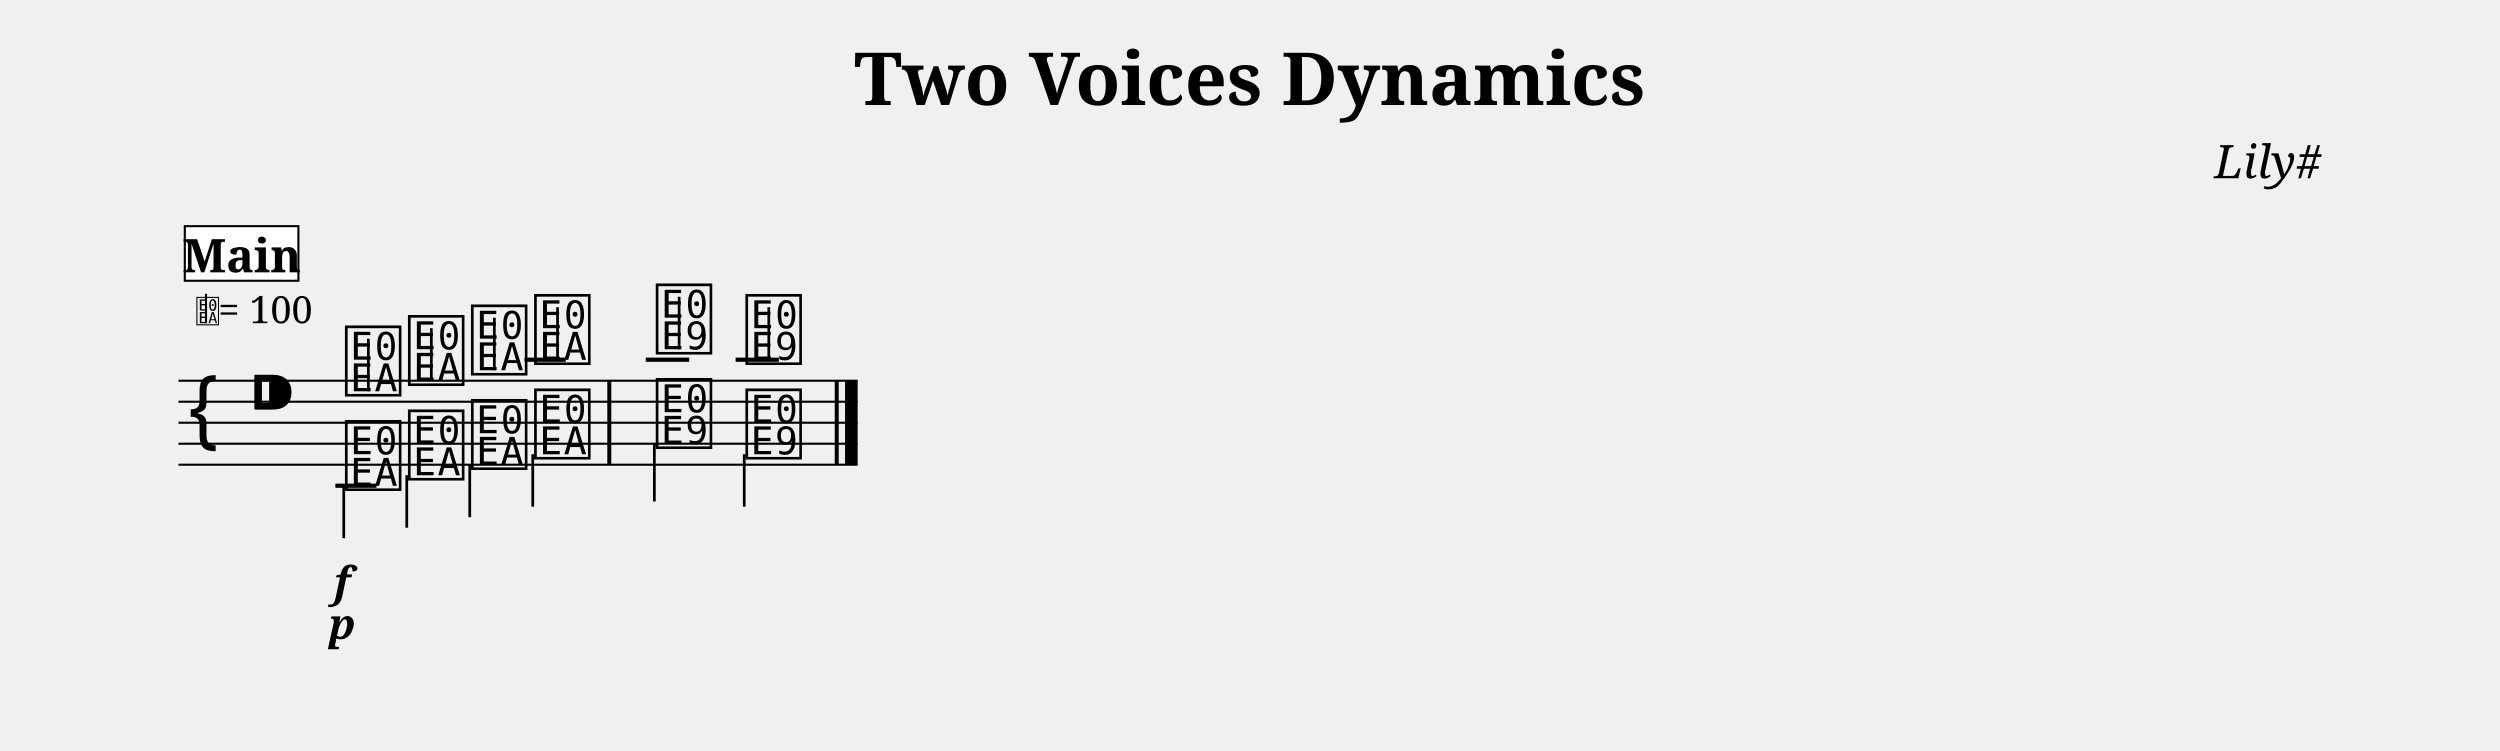
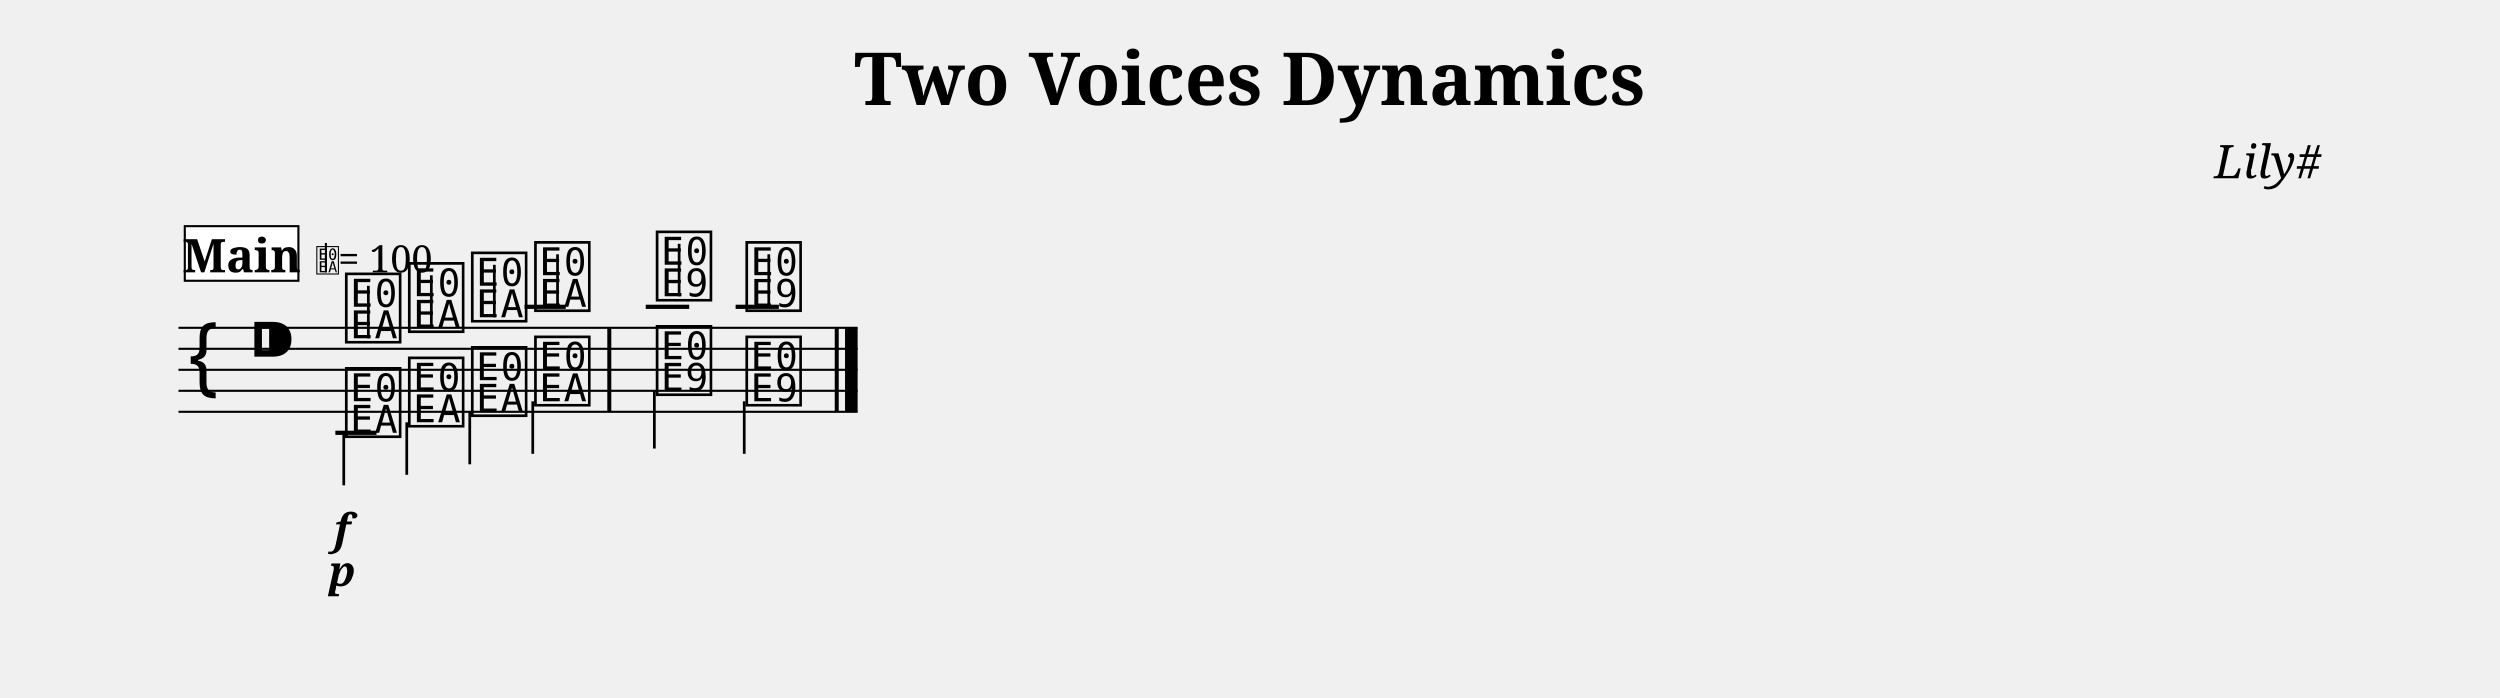
- <svg xmlns="http://www.w3.org/2000/svg" width="1190.5" height="357.3" viewBox="0 0 119.05 35.73">
+ <svg xmlns="http://www.w3.org/2000/svg" width="1190.5" height="332.1" viewBox="0 0 119.05 33.21">
  <style>
  @font-face { font-family: 'Emmentaler'; src: local('Emmentaler'); }
  .music { font-family: 'Emmentaler', serif; }
</style>
  <text x="59.52" y="5.00" font-size="3.49" font-family="serif" font-weight="bold" text-anchor="middle" data-pos="232">Two Voices Dynamics</text>
  <text x="110.55" y="8.49" font-size="2.20" font-family="serif" font-style="italic" text-anchor="end" data-pos="263">Lily#</text>
  <g transform="translate(8.50,0.00) scale(1,1)">
-     <line x1="0.00" y1="18.13" x2="32.34" y2="18.13" stroke="#000000" stroke-width="0.100" />
-     <line x1="0.00" y1="19.13" x2="32.34" y2="19.13" stroke="#000000" stroke-width="0.100" />
-     <line x1="0.00" y1="20.13" x2="32.34" y2="20.13" stroke="#000000" stroke-width="0.100" />
-     <line x1="0.00" y1="21.13" x2="32.34" y2="21.13" stroke="#000000" stroke-width="0.100" />
-     <line x1="0.00" y1="22.13" x2="32.34" y2="22.13" stroke="#000000" stroke-width="0.100" />
-     <text class="music" x="0.30" y="21.13" font-size="4.00" data-pos="312"></text>
-     <text class="music" x="3.30" y="20.13" font-size="4.00" data-pos="281"></text>
-     <line x1="16.48" y1="17.13" x2="18.44" y2="17.13" stroke="#000000" stroke-width="0.200" />
-     <line x1="22.25" y1="17.13" x2="24.32" y2="17.13" stroke="#000000" stroke-width="0.200" />
-     <line x1="26.53" y1="17.13" x2="28.59" y2="17.13" stroke="#000000" stroke-width="0.200" />
-     <text class="music" x="7.80" y="18.63" font-size="4.00" data-pos="356"></text>
-     <line x1="9.04" y1="18.63" x2="9.04" y2="16.13" stroke="#000000" stroke-width="0.130" />
-     <text class="music" x="10.80" y="18.13" font-size="4.00" data-pos="362"></text>
-     <line x1="12.04" y1="18.13" x2="12.04" y2="15.63" stroke="#000000" stroke-width="0.130" />
-     <text class="music" x="13.80" y="17.63" font-size="4.00" data-pos="364"></text>
-     <line x1="15.04" y1="17.63" x2="15.04" y2="15.13" stroke="#000000" stroke-width="0.130" />
-     <text class="music" x="16.81" y="17.13" font-size="4.00" data-pos="366"></text>
-     <line x1="18.05" y1="17.13" x2="18.05" y2="14.63" stroke="#000000" stroke-width="0.130" />
-     <text class="music" x="22.60" y="16.63" font-size="4.00" data-pos="370"></text>
-     <line x1="23.84" y1="16.63" x2="23.84" y2="14.13" stroke="#000000" stroke-width="0.130" />
-     <text class="music" x="26.87" y="17.13" font-size="4.00" data-pos="373"></text>
-     <line x1="28.11" y1="17.13" x2="28.11" y2="14.63" stroke="#000000" stroke-width="0.130" />
-     <line x1="7.47" y1="23.13" x2="9.43" y2="23.13" stroke="#000000" stroke-width="0.200" />
-     <text class="music" x="7.80" y="23.13" font-size="4.00" data-pos="388"></text>
-     <line x1="7.87" y1="23.13" x2="7.87" y2="25.63" stroke="#000000" stroke-width="0.130" />
-     <text class="music" x="10.80" y="22.63" font-size="4.00" data-pos="393"></text>
-     <line x1="10.87" y1="22.63" x2="10.87" y2="25.13" stroke="#000000" stroke-width="0.130" />
-     <text class="music" x="13.80" y="22.13" font-size="4.00" data-pos="395"></text>
-     <line x1="13.87" y1="22.13" x2="13.87" y2="24.63" stroke="#000000" stroke-width="0.130" />
-     <text class="music" x="16.81" y="21.63" font-size="4.00" data-pos="397"></text>
-     <line x1="16.87" y1="21.63" x2="16.87" y2="24.13" stroke="#000000" stroke-width="0.130" />
-     <text class="music" x="22.60" y="21.13" font-size="4.00" data-pos="401"></text>
-     <line x1="22.66" y1="21.13" x2="22.66" y2="23.88" stroke="#000000" stroke-width="0.130" />
-     <text class="music" x="26.87" y="21.63" font-size="4.00" data-pos="404"></text>
-     <line x1="26.94" y1="21.63" x2="26.94" y2="24.13" stroke="#000000" stroke-width="0.130" />
-     <rect x="20.42" y="18.13" width="0.19" height="4.00" fill="#000000" />
-     <rect x="31.25" y="18.13" width="0.19" height="4.00" fill="#000000" />
-     <rect x="31.74" y="18.13" width="0.60" height="4.00" fill="#000000" />
-     <text x="7.80" y="28.43" font-size="2.00" font-family="serif" font-weight="bold" font-style="italic" text-anchor="middle" fill="#000000" data-pos="359">f</text>
-     <text x="7.80" y="30.43" font-size="2.00" font-family="serif" font-weight="bold" font-style="italic" text-anchor="middle" fill="#000000" data-pos="390">p</text>
-     <text class="music" x="0.80" y="15.39" font-size="1.60" data-pos="0"></text>
-     <line x1="1.31" y1="15.39" x2="1.31" y2="13.99" stroke="#000000" stroke-width="0.100" data-pos="0" />
-     <text x="1.90" y="15.39" font-size="1.80" font-family="serif" fill="#000000" data-pos="0">= 100</text>
+     <line x1="0.00" y1="15.61" x2="32.34" y2="15.61" stroke="#000000" stroke-width="0.100" />
+     <line x1="0.00" y1="16.61" x2="32.34" y2="16.61" stroke="#000000" stroke-width="0.100" />
+     <line x1="0.00" y1="17.61" x2="32.34" y2="17.61" stroke="#000000" stroke-width="0.100" />
+     <line x1="0.00" y1="18.61" x2="32.34" y2="18.61" stroke="#000000" stroke-width="0.100" />
+     <line x1="0.00" y1="19.61" x2="32.34" y2="19.61" stroke="#000000" stroke-width="0.100" />
+     <text class="music" x="0.30" y="18.61" font-size="4.00" data-pos="312"></text>
+     <text class="music" x="3.30" y="17.61" font-size="4.00" data-pos="281"></text>
+     <line x1="16.48" y1="14.61" x2="18.44" y2="14.61" stroke="#000000" stroke-width="0.200" />
+     <line x1="22.25" y1="14.61" x2="24.32" y2="14.61" stroke="#000000" stroke-width="0.200" />
+     <line x1="26.53" y1="14.61" x2="28.59" y2="14.61" stroke="#000000" stroke-width="0.200" />
+     <text class="music" x="7.80" y="16.11" font-size="4.00" data-pos="356"></text>
+     <line x1="9.04" y1="16.11" x2="9.04" y2="13.61" stroke="#000000" stroke-width="0.130" />
+     <text class="music" x="10.80" y="15.61" font-size="4.00" data-pos="362"></text>
+     <line x1="12.04" y1="15.61" x2="12.04" y2="13.11" stroke="#000000" stroke-width="0.130" />
+     <text class="music" x="13.80" y="15.11" font-size="4.00" data-pos="364"></text>
+     <line x1="15.04" y1="15.11" x2="15.04" y2="12.61" stroke="#000000" stroke-width="0.130" />
+     <text class="music" x="16.81" y="14.61" font-size="4.00" data-pos="366"></text>
+     <line x1="18.05" y1="14.61" x2="18.05" y2="12.11" stroke="#000000" stroke-width="0.130" />
+     <text class="music" x="22.60" y="14.11" font-size="4.00" data-pos="370"></text>
+     <line x1="23.84" y1="14.11" x2="23.84" y2="11.61" stroke="#000000" stroke-width="0.130" />
+     <text class="music" x="26.87" y="14.61" font-size="4.00" data-pos="373"></text>
+     <line x1="28.11" y1="14.61" x2="28.11" y2="12.11" stroke="#000000" stroke-width="0.130" />
+     <line x1="7.47" y1="20.61" x2="9.43" y2="20.61" stroke="#000000" stroke-width="0.200" />
+     <text class="music" x="7.80" y="20.61" font-size="4.00" data-pos="388"></text>
+     <line x1="7.87" y1="20.61" x2="7.87" y2="23.11" stroke="#000000" stroke-width="0.130" />
+     <text class="music" x="10.80" y="20.11" font-size="4.00" data-pos="393"></text>
+     <line x1="10.87" y1="20.11" x2="10.87" y2="22.61" stroke="#000000" stroke-width="0.130" />
+     <text class="music" x="13.80" y="19.61" font-size="4.00" data-pos="395"></text>
+     <line x1="13.87" y1="19.61" x2="13.87" y2="22.11" stroke="#000000" stroke-width="0.130" />
+     <text class="music" x="16.81" y="19.11" font-size="4.00" data-pos="397"></text>
+     <line x1="16.87" y1="19.11" x2="16.87" y2="21.61" stroke="#000000" stroke-width="0.130" />
+     <text class="music" x="22.60" y="18.61" font-size="4.00" data-pos="401"></text>
+     <line x1="22.66" y1="18.61" x2="22.66" y2="21.36" stroke="#000000" stroke-width="0.130" />
+     <text class="music" x="26.87" y="19.11" font-size="4.00" data-pos="404"></text>
+     <line x1="26.94" y1="19.11" x2="26.94" y2="21.61" stroke="#000000" stroke-width="0.130" />
+     <rect x="20.42" y="15.61" width="0.19" height="4.00" fill="#000000" />
+     <rect x="31.25" y="15.61" width="0.19" height="4.00" fill="#000000" />
+     <rect x="31.74" y="15.61" width="0.60" height="4.00" fill="#000000" />
+     <text x="7.80" y="25.91" font-size="2.00" font-family="serif" font-weight="bold" font-style="italic" text-anchor="middle" fill="#000000" data-pos="359">f</text>
+     <text x="7.80" y="27.91" font-size="2.00" font-family="serif" font-weight="bold" font-style="italic" text-anchor="middle" fill="#000000" data-pos="390">p</text>
    <rect x="0.30" y="10.77" width="5.41" height="2.60" fill="#FFFFFF" stroke="#000000" stroke-width="0.100" data-pos="327" />
    <text x="3.01" y="12.97" font-size="2.20" font-family="serif" font-weight="bold" text-anchor="middle" fill="#000000" data-pos="327">Main</text>
+     <text class="music" x="6.51" y="12.97" font-size="1.60" data-pos="0"></text>
+     <line x1="7.02" y1="12.97" x2="7.02" y2="11.57" stroke="#000000" stroke-width="0.100" data-pos="0" />
+     <text x="7.61" y="12.97" font-size="1.80" font-family="serif" fill="#000000" data-pos="0">= 100</text>
  </g>
</svg>
